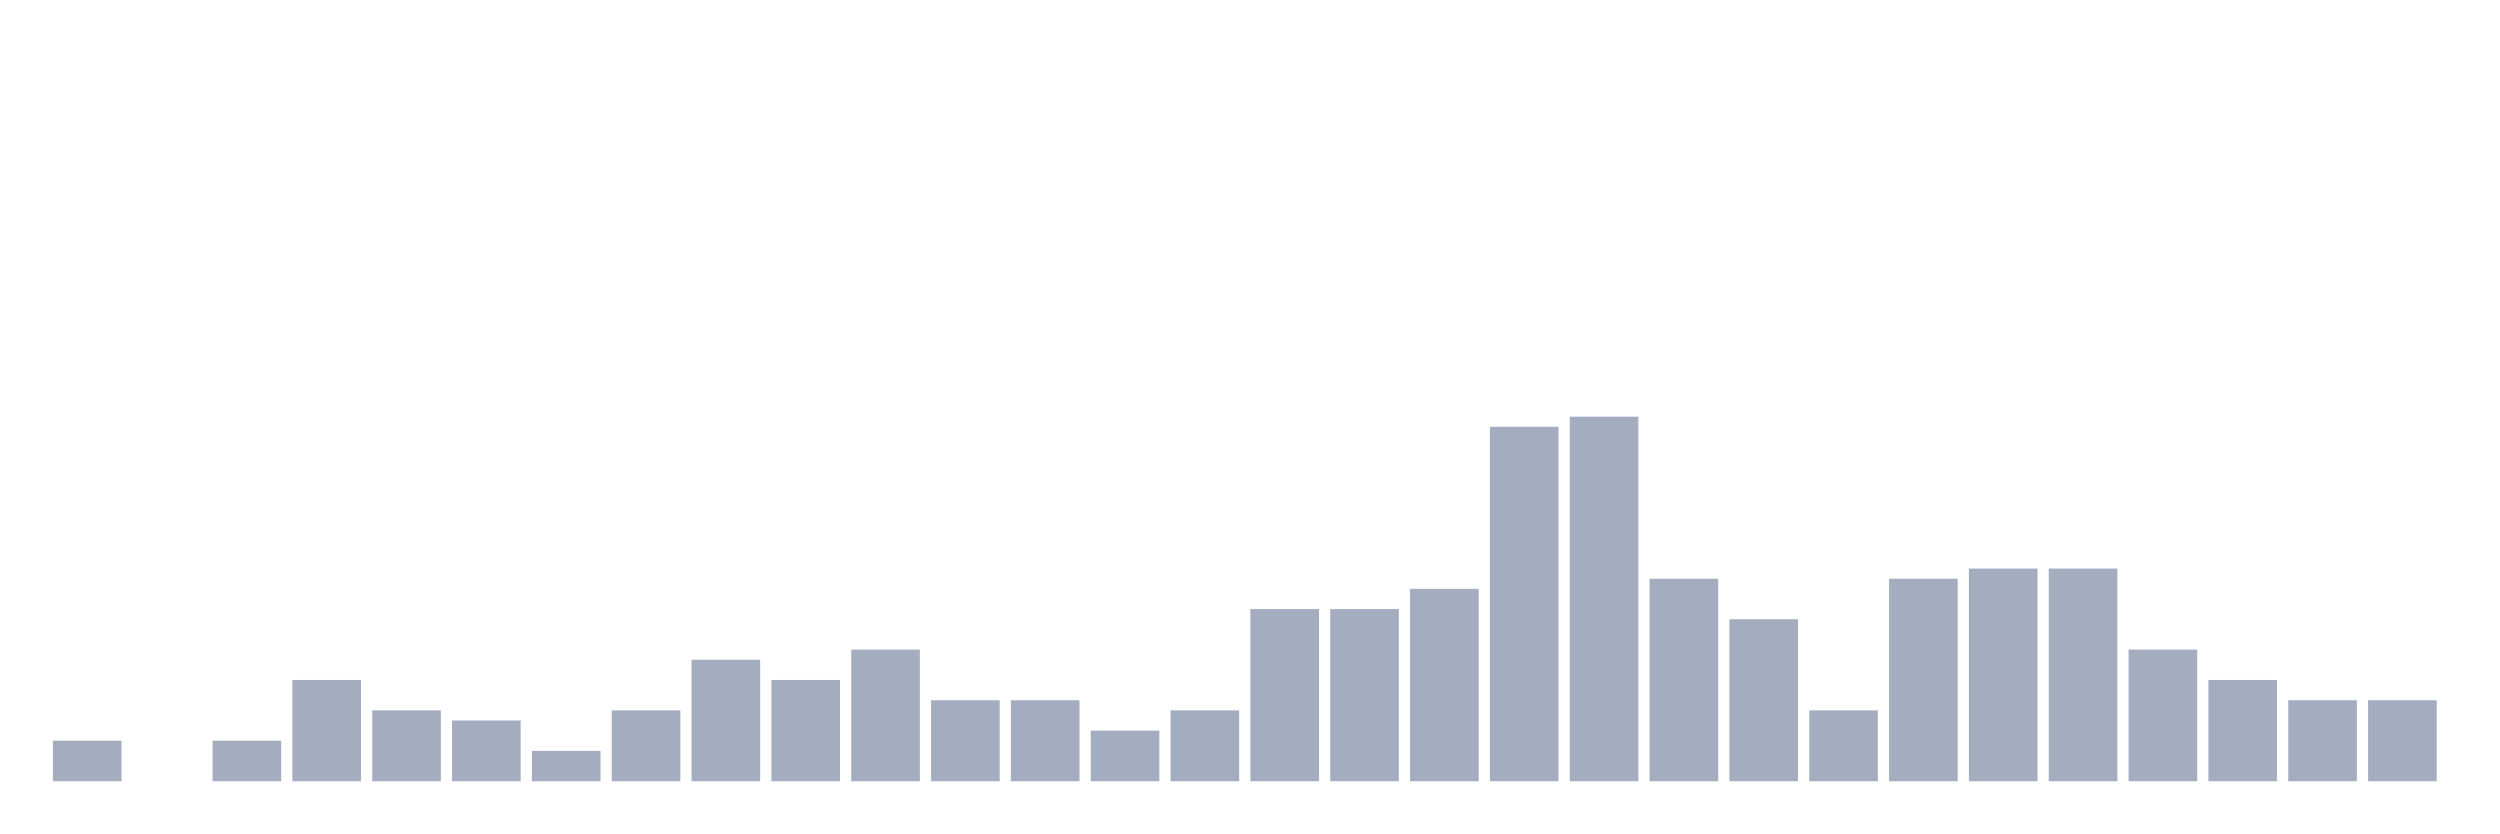
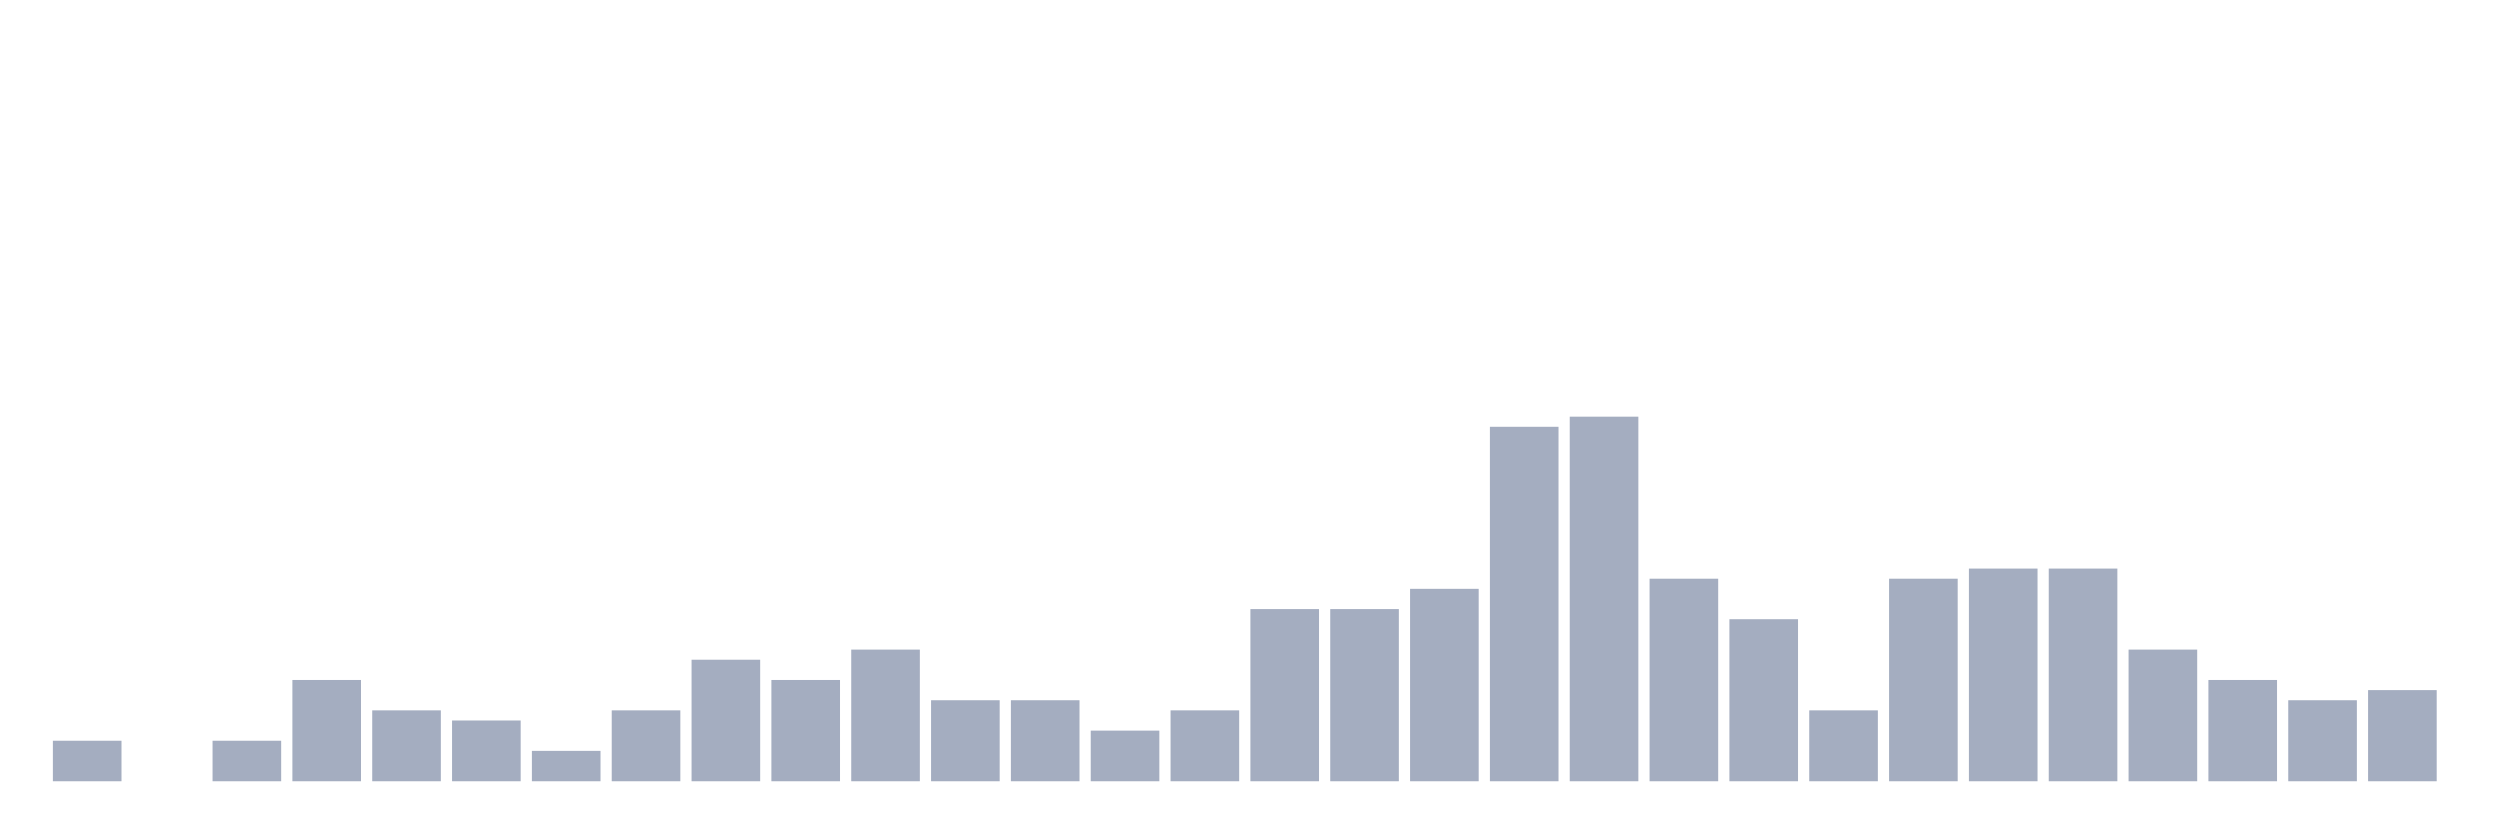
<svg xmlns="http://www.w3.org/2000/svg" viewBox="0 0 480 160">
  <g transform="translate(10,10)">
    <rect class="bar" x="0.153" width="13.175" y="132.222" height="7.778" fill="rgb(164,173,192)" />
    <rect class="bar" x="15.482" width="13.175" y="140" height="0" fill="rgb(164,173,192)" />
    <rect class="bar" x="30.81" width="13.175" y="132.222" height="7.778" fill="rgb(164,173,192)" />
    <rect class="bar" x="46.138" width="13.175" y="120.556" height="19.444" fill="rgb(164,173,192)" />
    <rect class="bar" x="61.466" width="13.175" y="126.389" height="13.611" fill="rgb(164,173,192)" />
    <rect class="bar" x="76.794" width="13.175" y="128.333" height="11.667" fill="rgb(164,173,192)" />
    <rect class="bar" x="92.123" width="13.175" y="134.167" height="5.833" fill="rgb(164,173,192)" />
    <rect class="bar" x="107.451" width="13.175" y="126.389" height="13.611" fill="rgb(164,173,192)" />
    <rect class="bar" x="122.779" width="13.175" y="116.667" height="23.333" fill="rgb(164,173,192)" />
    <rect class="bar" x="138.107" width="13.175" y="120.556" height="19.444" fill="rgb(164,173,192)" />
    <rect class="bar" x="153.436" width="13.175" y="114.722" height="25.278" fill="rgb(164,173,192)" />
    <rect class="bar" x="168.764" width="13.175" y="124.444" height="15.556" fill="rgb(164,173,192)" />
    <rect class="bar" x="184.092" width="13.175" y="124.444" height="15.556" fill="rgb(164,173,192)" />
    <rect class="bar" x="199.42" width="13.175" y="130.278" height="9.722" fill="rgb(164,173,192)" />
    <rect class="bar" x="214.748" width="13.175" y="126.389" height="13.611" fill="rgb(164,173,192)" />
    <rect class="bar" x="230.077" width="13.175" y="106.944" height="33.056" fill="rgb(164,173,192)" />
    <rect class="bar" x="245.405" width="13.175" y="106.944" height="33.056" fill="rgb(164,173,192)" />
    <rect class="bar" x="260.733" width="13.175" y="103.056" height="36.944" fill="rgb(164,173,192)" />
    <rect class="bar" x="276.061" width="13.175" y="71.944" height="68.056" fill="rgb(164,173,192)" />
    <rect class="bar" x="291.39" width="13.175" y="70" height="70" fill="rgb(164,173,192)" />
    <rect class="bar" x="306.718" width="13.175" y="101.111" height="38.889" fill="rgb(164,173,192)" />
    <rect class="bar" x="322.046" width="13.175" y="108.889" height="31.111" fill="rgb(164,173,192)" />
    <rect class="bar" x="337.374" width="13.175" y="126.389" height="13.611" fill="rgb(164,173,192)" />
    <rect class="bar" x="352.702" width="13.175" y="101.111" height="38.889" fill="rgb(164,173,192)" />
    <rect class="bar" x="368.031" width="13.175" y="99.167" height="40.833" fill="rgb(164,173,192)" />
    <rect class="bar" x="383.359" width="13.175" y="99.167" height="40.833" fill="rgb(164,173,192)" />
    <rect class="bar" x="398.687" width="13.175" y="114.722" height="25.278" fill="rgb(164,173,192)" />
    <rect class="bar" x="414.015" width="13.175" y="120.556" height="19.444" fill="rgb(164,173,192)" />
    <rect class="bar" x="429.344" width="13.175" y="124.444" height="15.556" fill="rgb(164,173,192)" />
-     <rect class="bar" x="444.672" width="13.175" y="124.444" height="15.556" fill="rgb(164,173,192)" />
+     <rect class="bar" x="444.672" width="13.175" y="122.5" height="17.5" fill="rgb(164,173,192)" />
  </g>
</svg>
